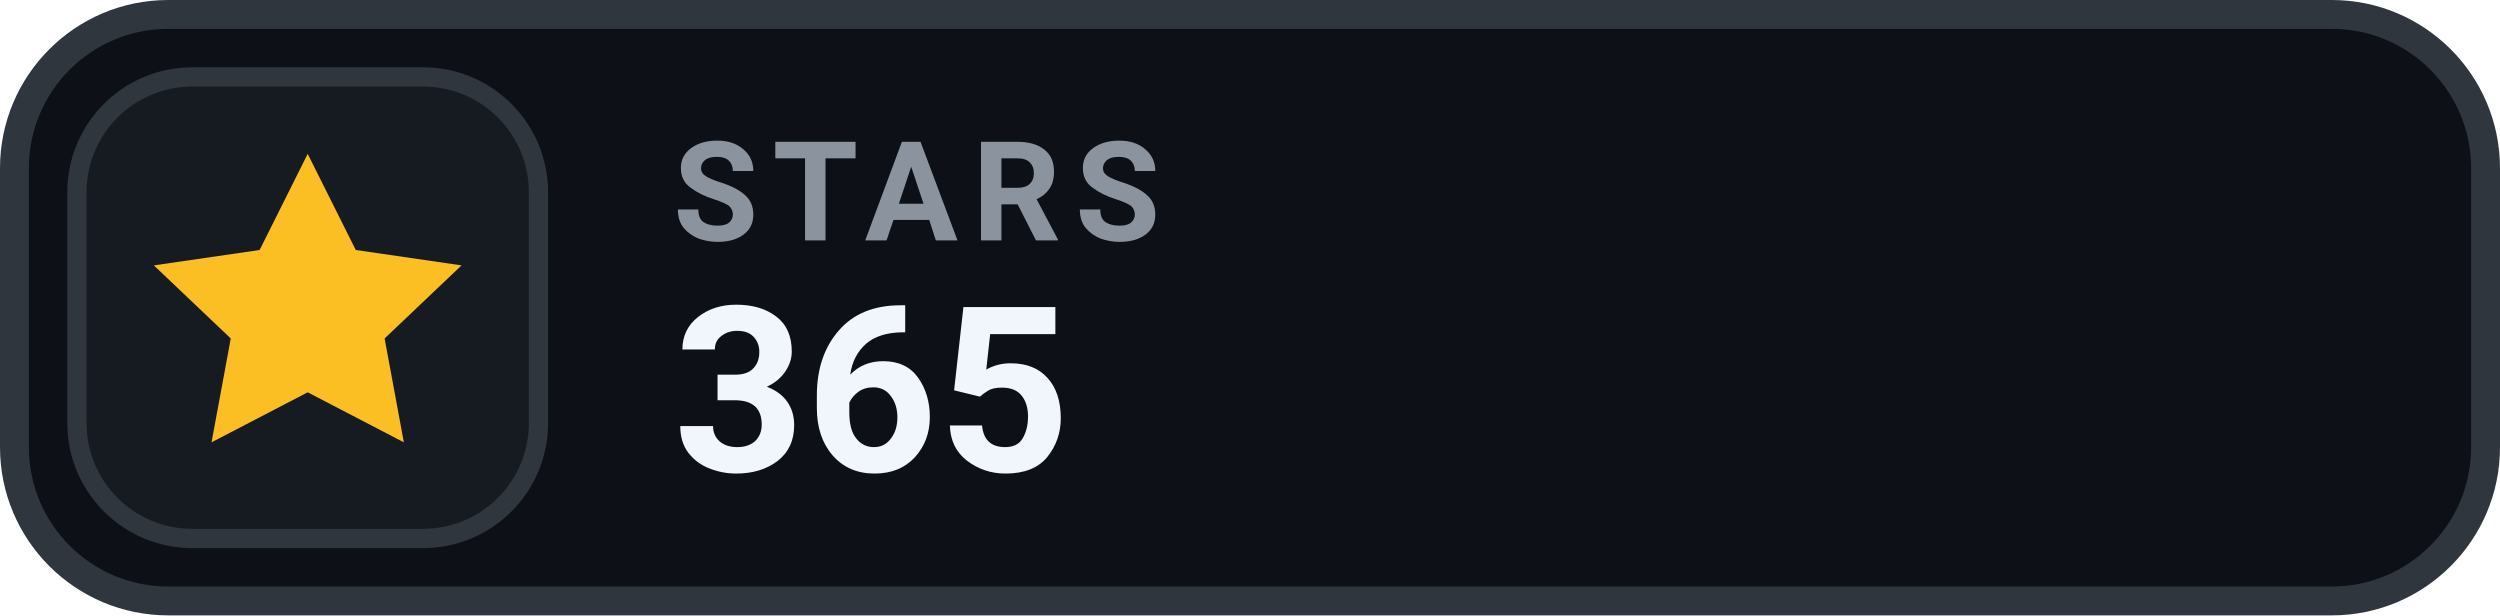
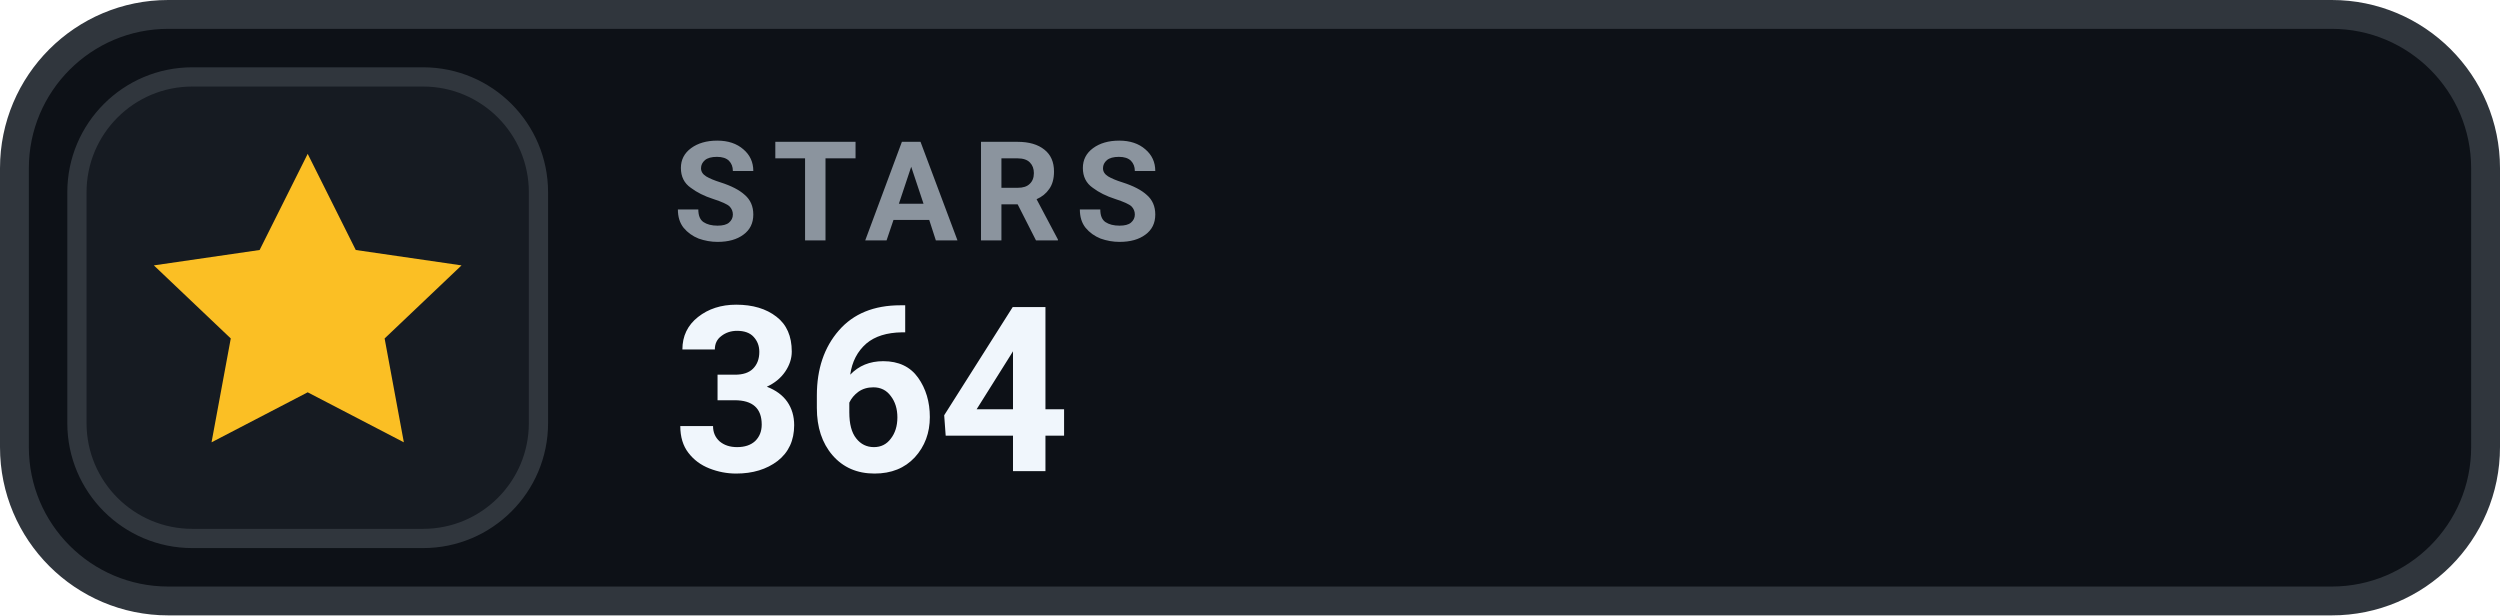
- <svg xmlns="http://www.w3.org/2000/svg" width="130" height="32" viewBox="0 0 130 32" role="img" aria-label="STARS 365">
+ <svg xmlns="http://www.w3.org/2000/svg" width="130" height="32" viewBox="0 0 130 32" role="img" aria-label="STARS 364">
  <rect x=".75" y=".75" width="128.5" height="30.5" rx="8" fill="#0D1117" stroke="#30363D" stroke-width="1.5" />
  <rect x="4" y="4" width="24" height="24" rx="6" fill="#161B22" stroke="#30363D" stroke-width="1" />
  <g transform="translate(16 16)" style="color:#FBBF24;">
    <path d="M0 -8 l2.5 5 5.5 .8 -4 3.8 1 5.4 -5 -2.6 -5 2.6 1 -5.4 -4 -3.8 5.5 -.8 Z" fill="currentColor" />
  </g>
  <text x="35" y="12.5" fill="#8B949E" font-family="-apple-system,BlinkMacSystemFont,'Segoe UI',Roboto,Helvetica,Arial,sans-serif" font-size="7.2" font-weight="700" letter-spacing=".75">STARS</text>
-   <text x="35" y="24.5" fill="#F0F6FC" font-family="-apple-system,BlinkMacSystemFont,'Segoe UI',Roboto,Helvetica,Arial,sans-serif" font-size="12" font-weight="700">365</text>
+   <text x="35" y="24.5" fill="#F0F6FC" font-family="-apple-system,BlinkMacSystemFont,'Segoe UI',Roboto,Helvetica,Arial,sans-serif" font-size="12" font-weight="700">364</text>
</svg>
